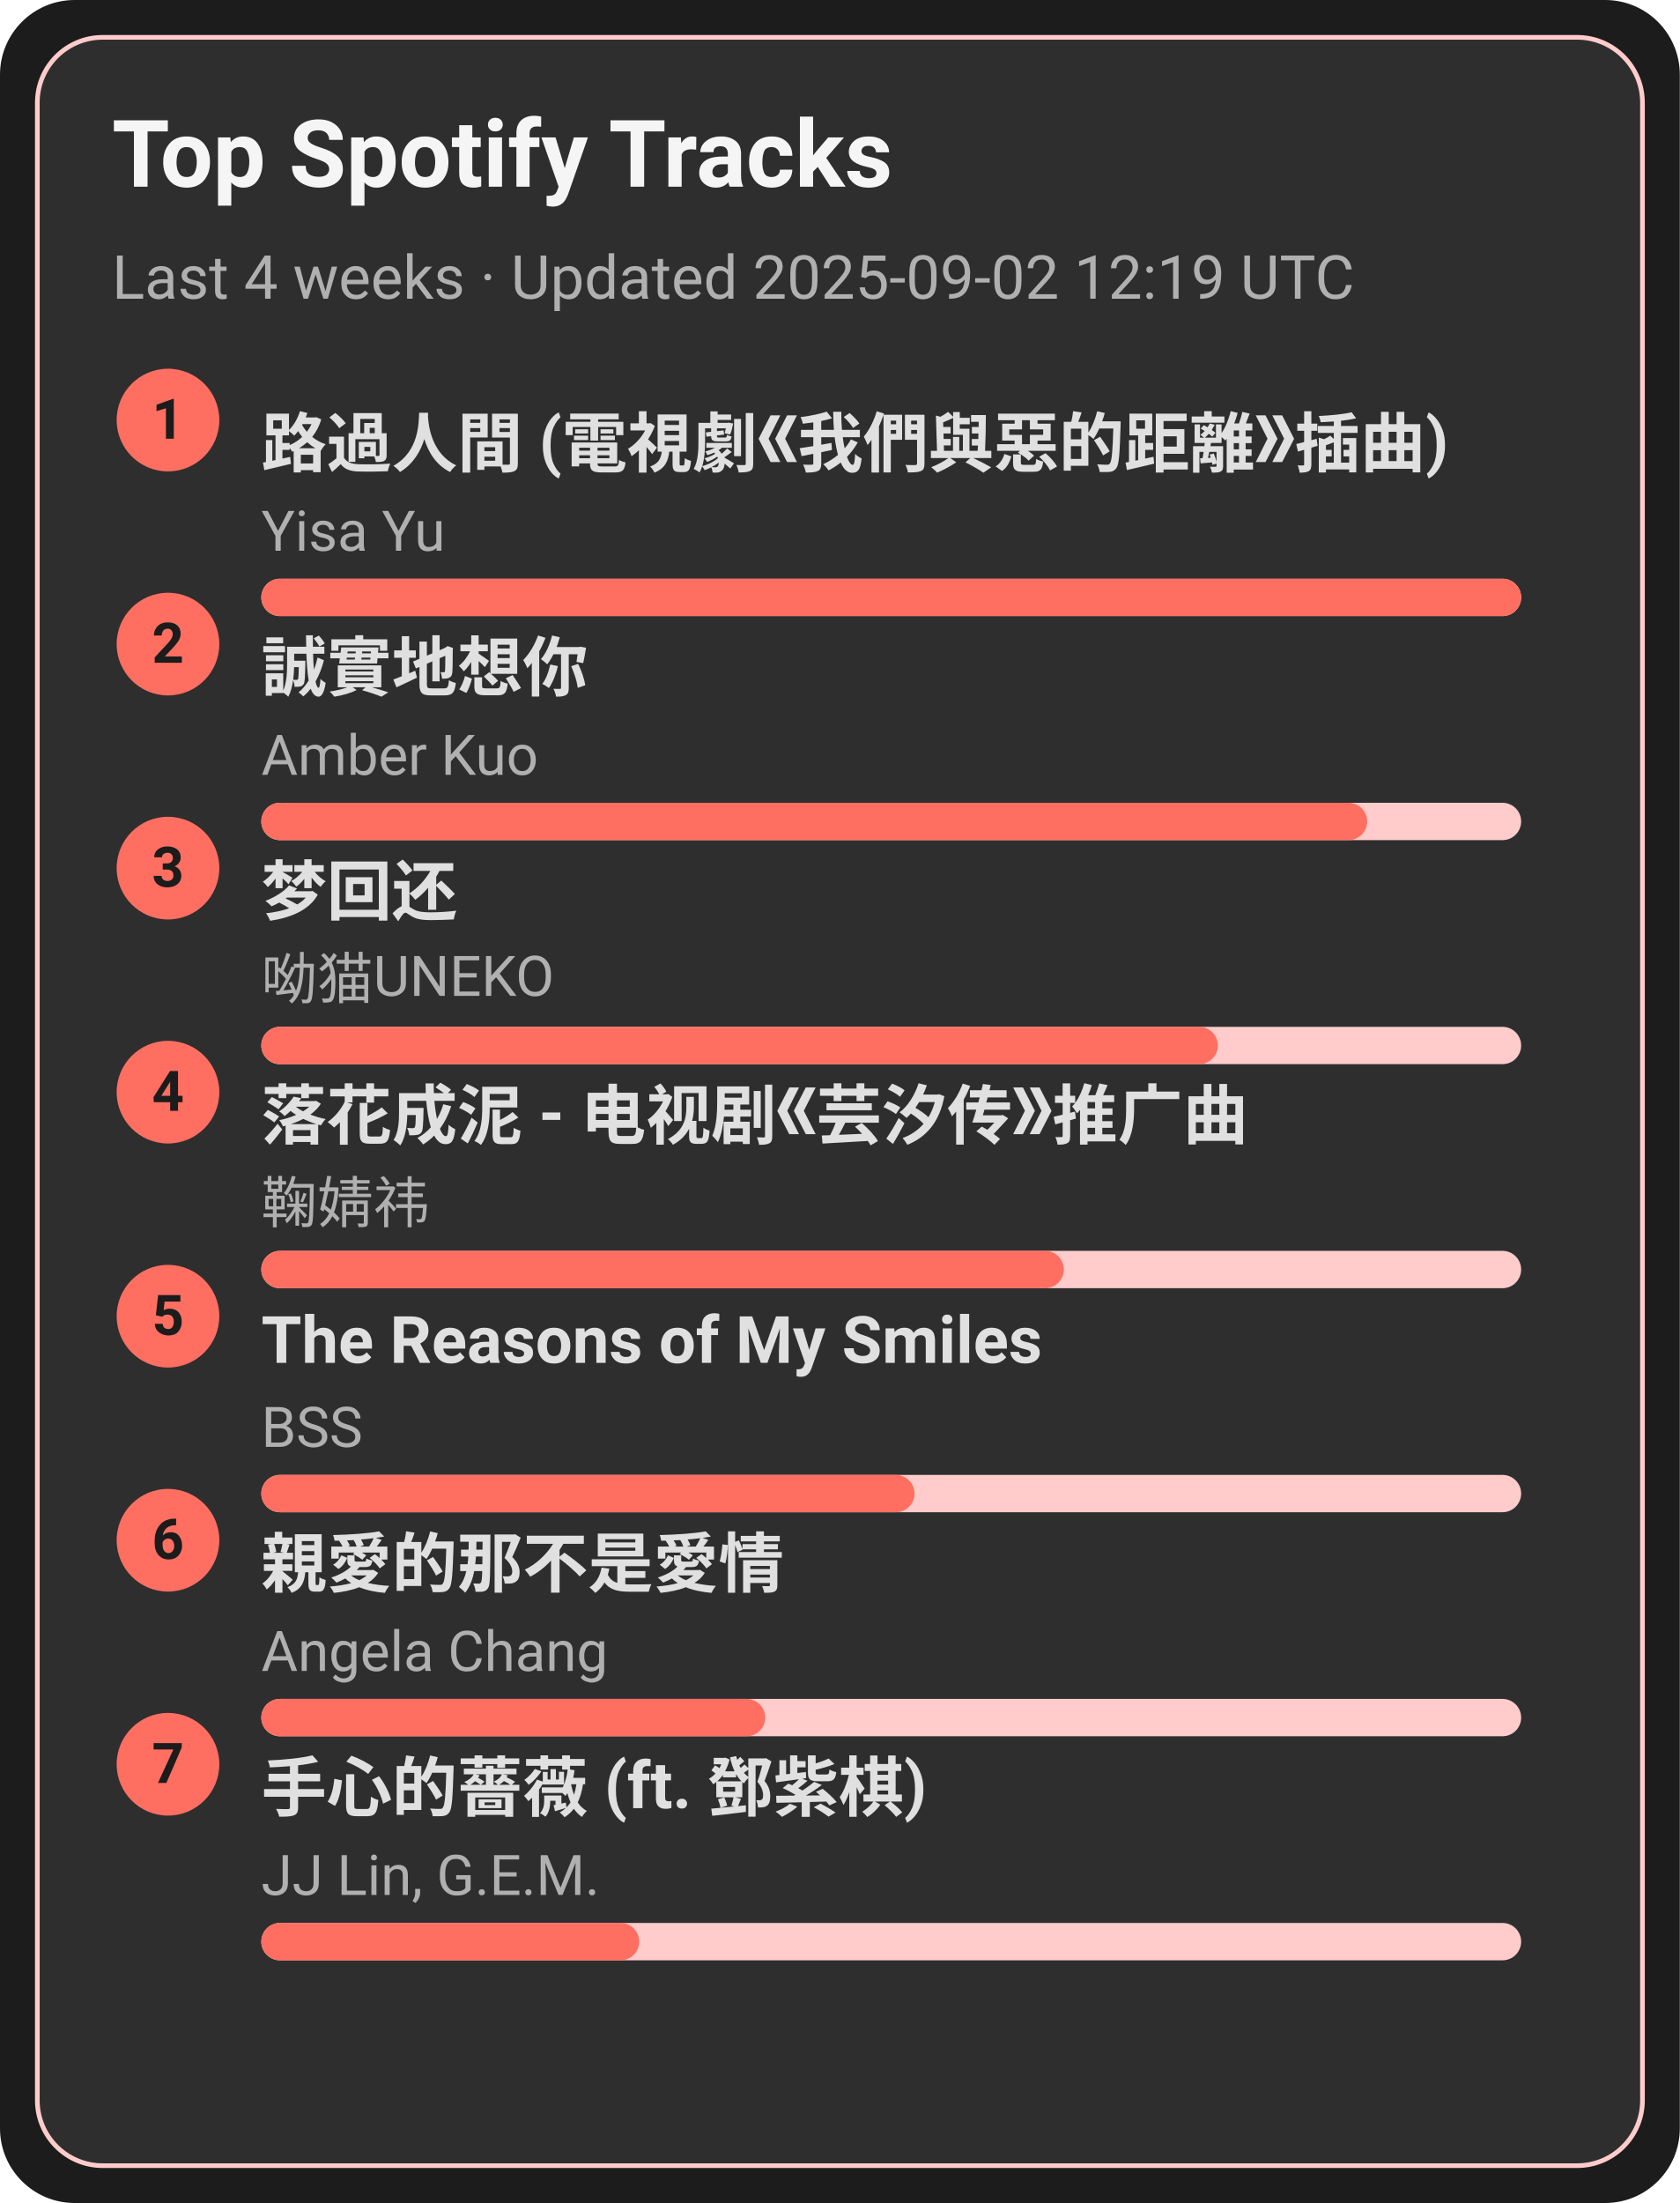
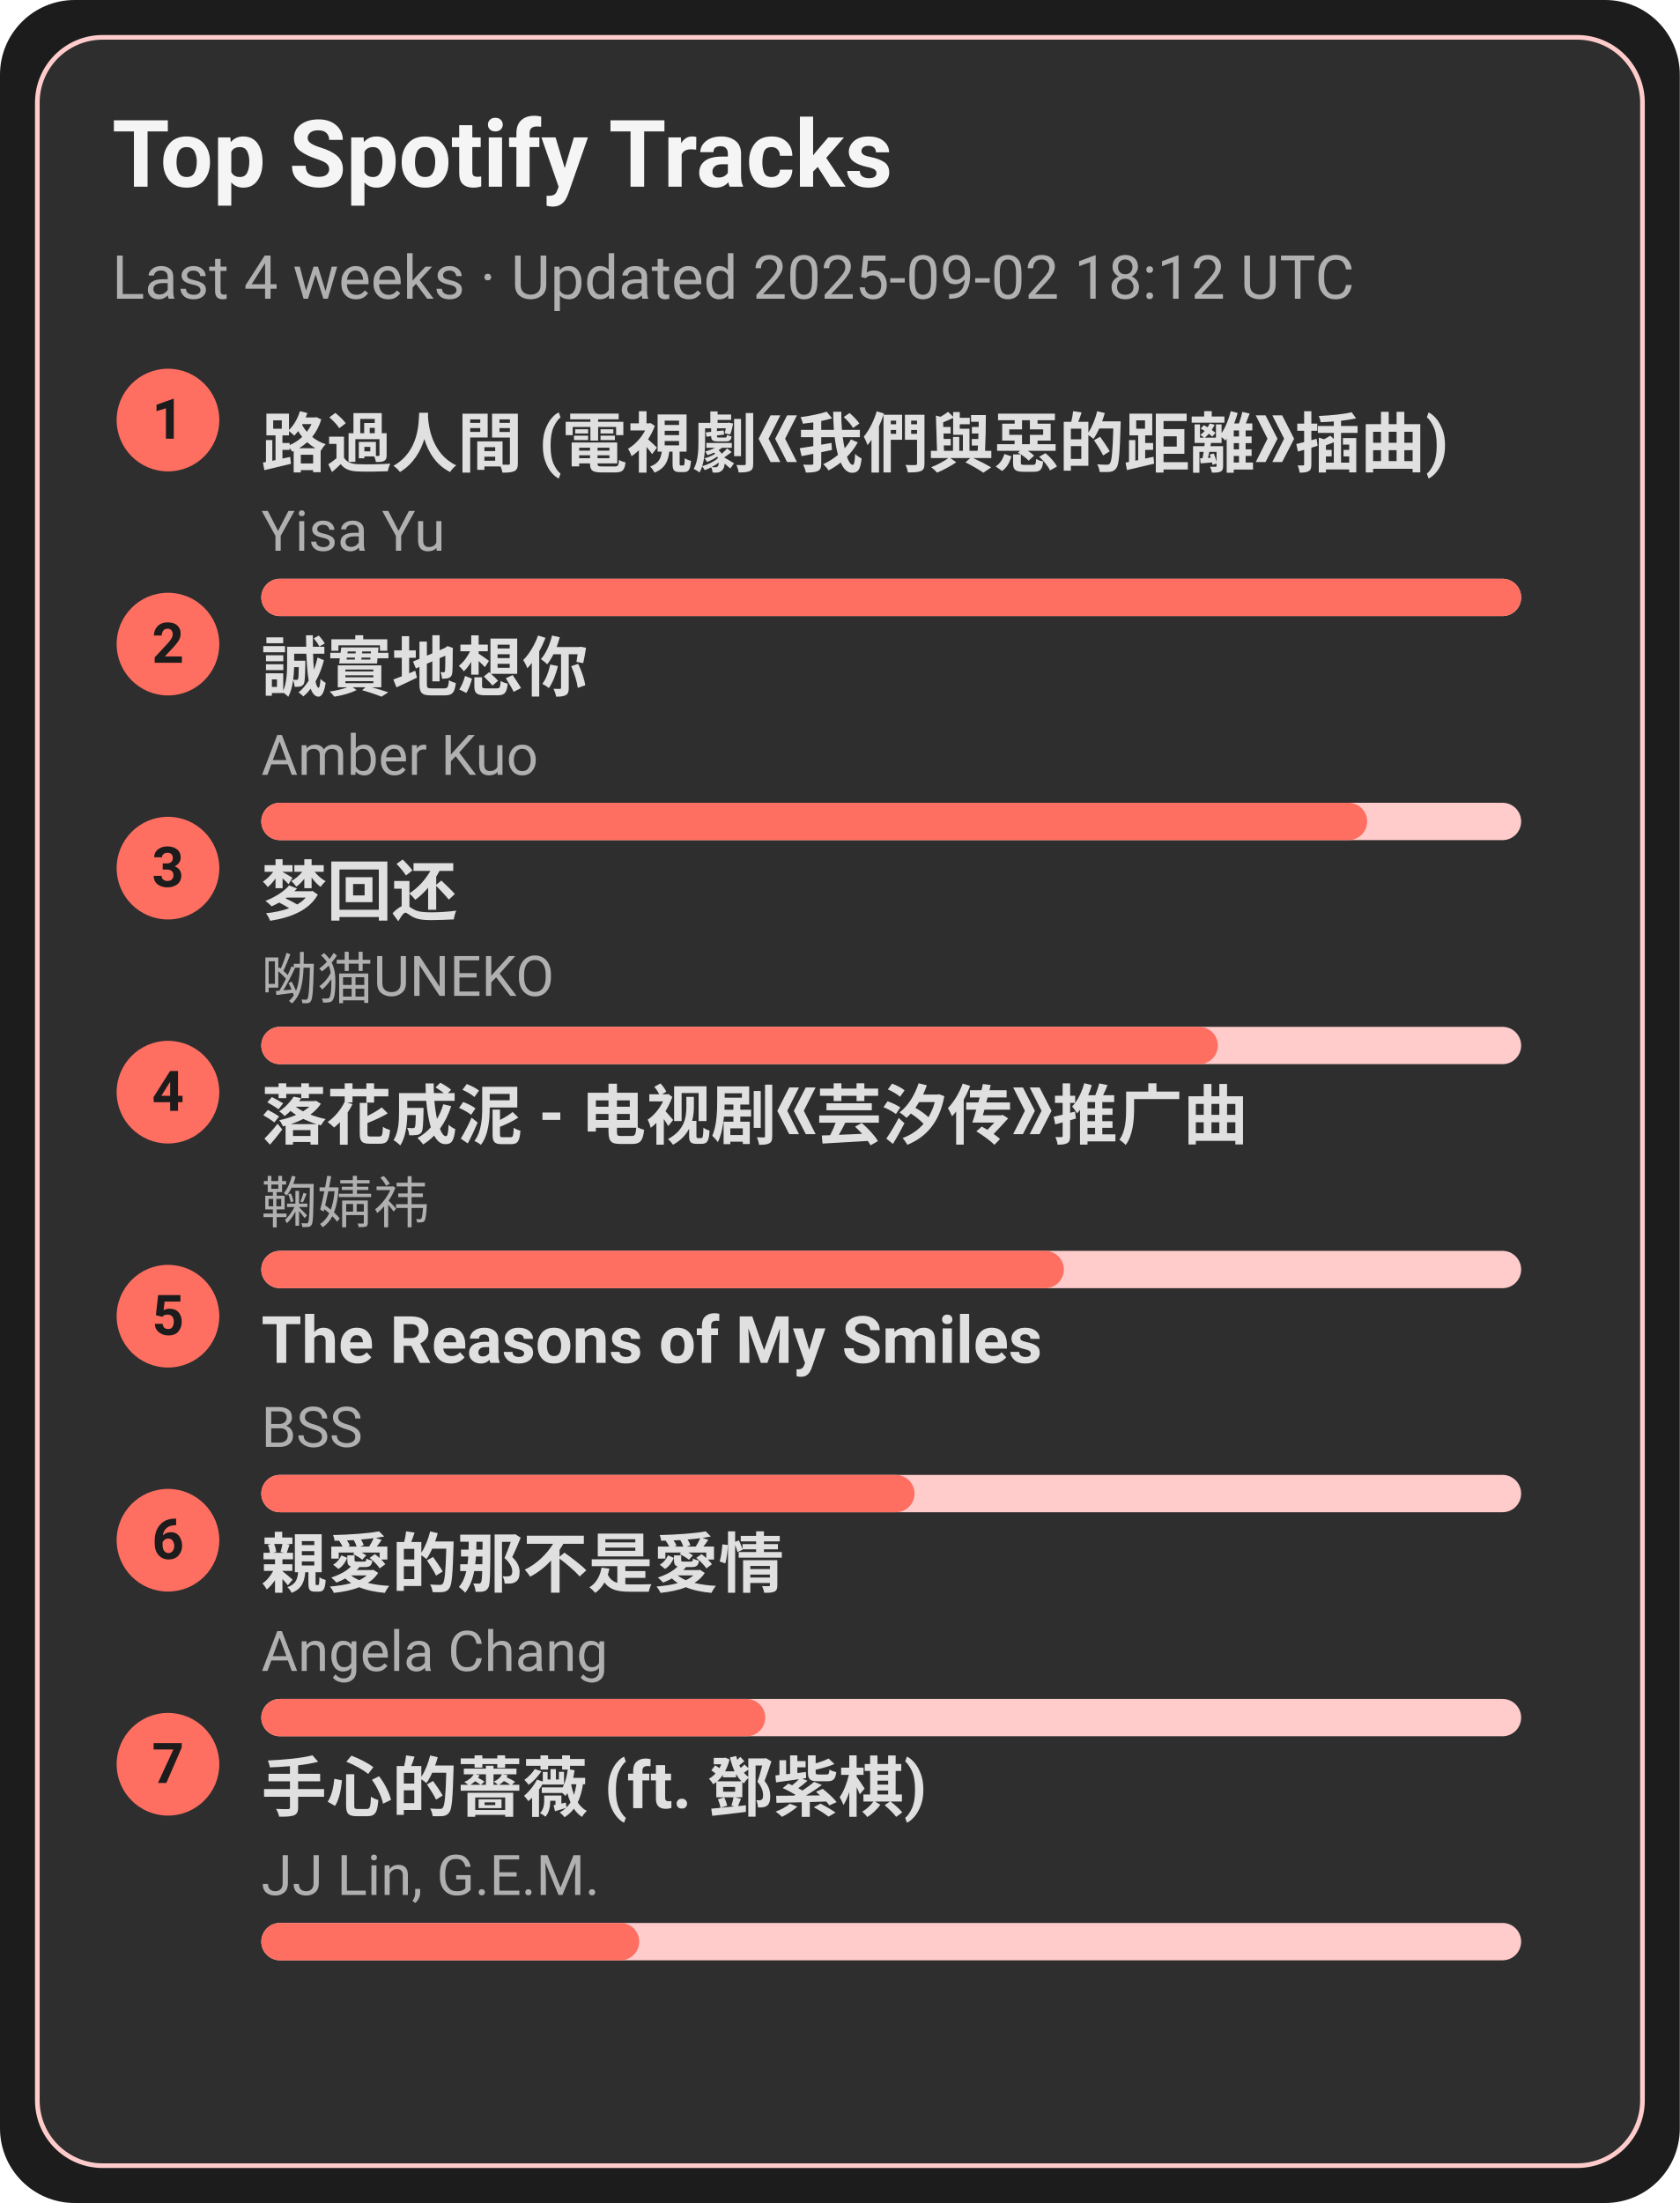
<svg xmlns="http://www.w3.org/2000/svg" width="360" height="472" viewBox="0 0 360 472">
  <style>text{font-family:-apple-system,BlinkMacSystemFont,Segoe UI,Roboto,Ubuntu,Helvetica Neue,Arial,Noto Sans,sans-serif}</style>
  <rect width="360" height="472" rx="16" fill="#1c1c1c" />
  <rect x="8" y="8" width="344" height="456" rx="14" fill="#2e2e2e" stroke="#ffcccb" />
  <text x="24" y="40" font-size="20" fill="#f5f5f5" font-weight="600">Top Spotify Tracks</text>
-   <text x="24" y="64" font-size="13" fill="#b0b0b0">Last 4 weeks · Updated 2025-09-02 12:19 UTC</text>
+   <text x="24" y="64" font-size="13" fill="#b0b0b0">Last 4 weeks · Updated 2025-09-02 18:12 UTC</text>
  <circle cx="36" cy="90" r="11" fill="#ff6f61" />
  <text x="36" y="94" text-anchor="middle" font-size="12" fill="#1c1c1c" font-weight="700">1</text>
  <a href="https://open.spotify.com/track/1ZSleGniKMWNrWvK5cGALO" target="_blank" rel="noopener noreferrer">
    <text x="56" y="100" font-size="14" fill="#e0e0e0" font-weight="600">路過人間 (電視劇《我們與惡的距離》插曲)</text>
  </a>
  <text x="56" y="118" font-size="12" fill="#b0b0b0">Yisa Yu</text>
  <rect x="56" y="124" width="270" height="8" rx="4" fill="#ffcccb" />
  <rect x="56" y="124" width="270" height="8" rx="4" fill="#ff6f61" />
  <circle cx="36" cy="138" r="11" fill="#ff6f61" />
  <text x="36" y="142" text-anchor="middle" font-size="12" fill="#1c1c1c" font-weight="700">2</text>
  <a href="https://open.spotify.com/track/1SPZzj8QzOwZoAGKXMGLGJ" target="_blank" rel="noopener noreferrer">
    <text x="56" y="148" font-size="14" fill="#e0e0e0" font-weight="600">誠實地想你</text>
  </a>
  <text x="56" y="166" font-size="12" fill="#b0b0b0">Amber Kuo</text>
  <rect x="56" y="172" width="270" height="8" rx="4" fill="#ffcccb" />
  <rect x="56" y="172" width="237" height="8" rx="4" fill="#ff6f61" />
  <circle cx="36" cy="186" r="11" fill="#ff6f61" />
  <text x="36" y="190" text-anchor="middle" font-size="12" fill="#1c1c1c" font-weight="700">3</text>
  <a href="https://open.spotify.com/track/6jTK3YxlFysC8g0Ye9tbPK" target="_blank" rel="noopener noreferrer">
    <text x="56" y="196" font-size="14" fill="#e0e0e0" font-weight="600">梦回还</text>
  </a>
  <text x="56" y="214" font-size="12" fill="#b0b0b0">呦猫UNEKO</text>
  <rect x="56" y="220" width="270" height="8" rx="4" fill="#ffcccb" />
  <rect x="56" y="220" width="205" height="8" rx="4" fill="#ff6f61" />
  <circle cx="36" cy="234" r="11" fill="#ff6f61" />
  <text x="36" y="238" text-anchor="middle" font-size="12" fill="#1c1c1c" font-weight="700">4</text>
  <a href="https://open.spotify.com/track/3kOZsJz3crGIWWHeoCNa0O" target="_blank" rel="noopener noreferrer">
    <text x="56" y="244" font-size="14" fill="#e0e0e0" font-weight="600">落花成泥 - 电视剧《芸汐传》推广曲</text>
  </a>
  <text x="56" y="262" font-size="12" fill="#b0b0b0">鞠婧祎</text>
  <rect x="56" y="268" width="270" height="8" rx="4" fill="#ffcccb" />
  <rect x="56" y="268" width="172" height="8" rx="4" fill="#ff6f61" />
  <circle cx="36" cy="282" r="11" fill="#ff6f61" />
  <text x="36" y="286" text-anchor="middle" font-size="12" fill="#1c1c1c" font-weight="700">5</text>
  <a href="https://open.spotify.com/track/1amowbJ9HHFFSFdg2ubM7G" target="_blank" rel="noopener noreferrer">
    <text x="56" y="292" font-size="14" fill="#e0e0e0" font-weight="600">The Reasons of My Smiles</text>
  </a>
  <text x="56" y="310" font-size="12" fill="#b0b0b0">BSS</text>
  <rect x="56" y="316" width="270" height="8" rx="4" fill="#ffcccb" />
  <rect x="56" y="316" width="140" height="8" rx="4" fill="#ff6f61" />
  <circle cx="36" cy="330" r="11" fill="#ff6f61" />
  <text x="36" y="334" text-anchor="middle" font-size="12" fill="#1c1c1c" font-weight="700">6</text>
  <a href="https://open.spotify.com/track/1MAv2SJPGVVDHyFlhflmYR" target="_blank" rel="noopener noreferrer">
    <text x="56" y="340" font-size="14" fill="#e0e0e0" font-weight="600">親愛的那不是愛情</text>
  </a>
  <text x="56" y="358" font-size="12" fill="#b0b0b0">Angela Chang</text>
  <rect x="56" y="364" width="270" height="8" rx="4" fill="#ffcccb" />
  <rect x="56" y="364" width="108" height="8" rx="4" fill="#ff6f61" />
  <circle cx="36" cy="378" r="11" fill="#ff6f61" />
  <text x="36" y="382" text-anchor="middle" font-size="12" fill="#1c1c1c" font-weight="700">7</text>
  <a href="https://open.spotify.com/track/0w0u6SaUF3mtxMX0Dohnud" target="_blank" rel="noopener noreferrer">
    <text x="56" y="388" font-size="14" fill="#e0e0e0" font-weight="600">手心的薔薇 (ft. 鄧紫棋)</text>
  </a>
  <text x="56" y="406" font-size="12" fill="#b0b0b0">JJ Lin, G.E.M.</text>
  <rect x="56" y="412" width="270" height="8" rx="4" fill="#ffcccb" />
  <rect x="56" y="412" width="81" height="8" rx="4" fill="#ff6f61" />
</svg>
